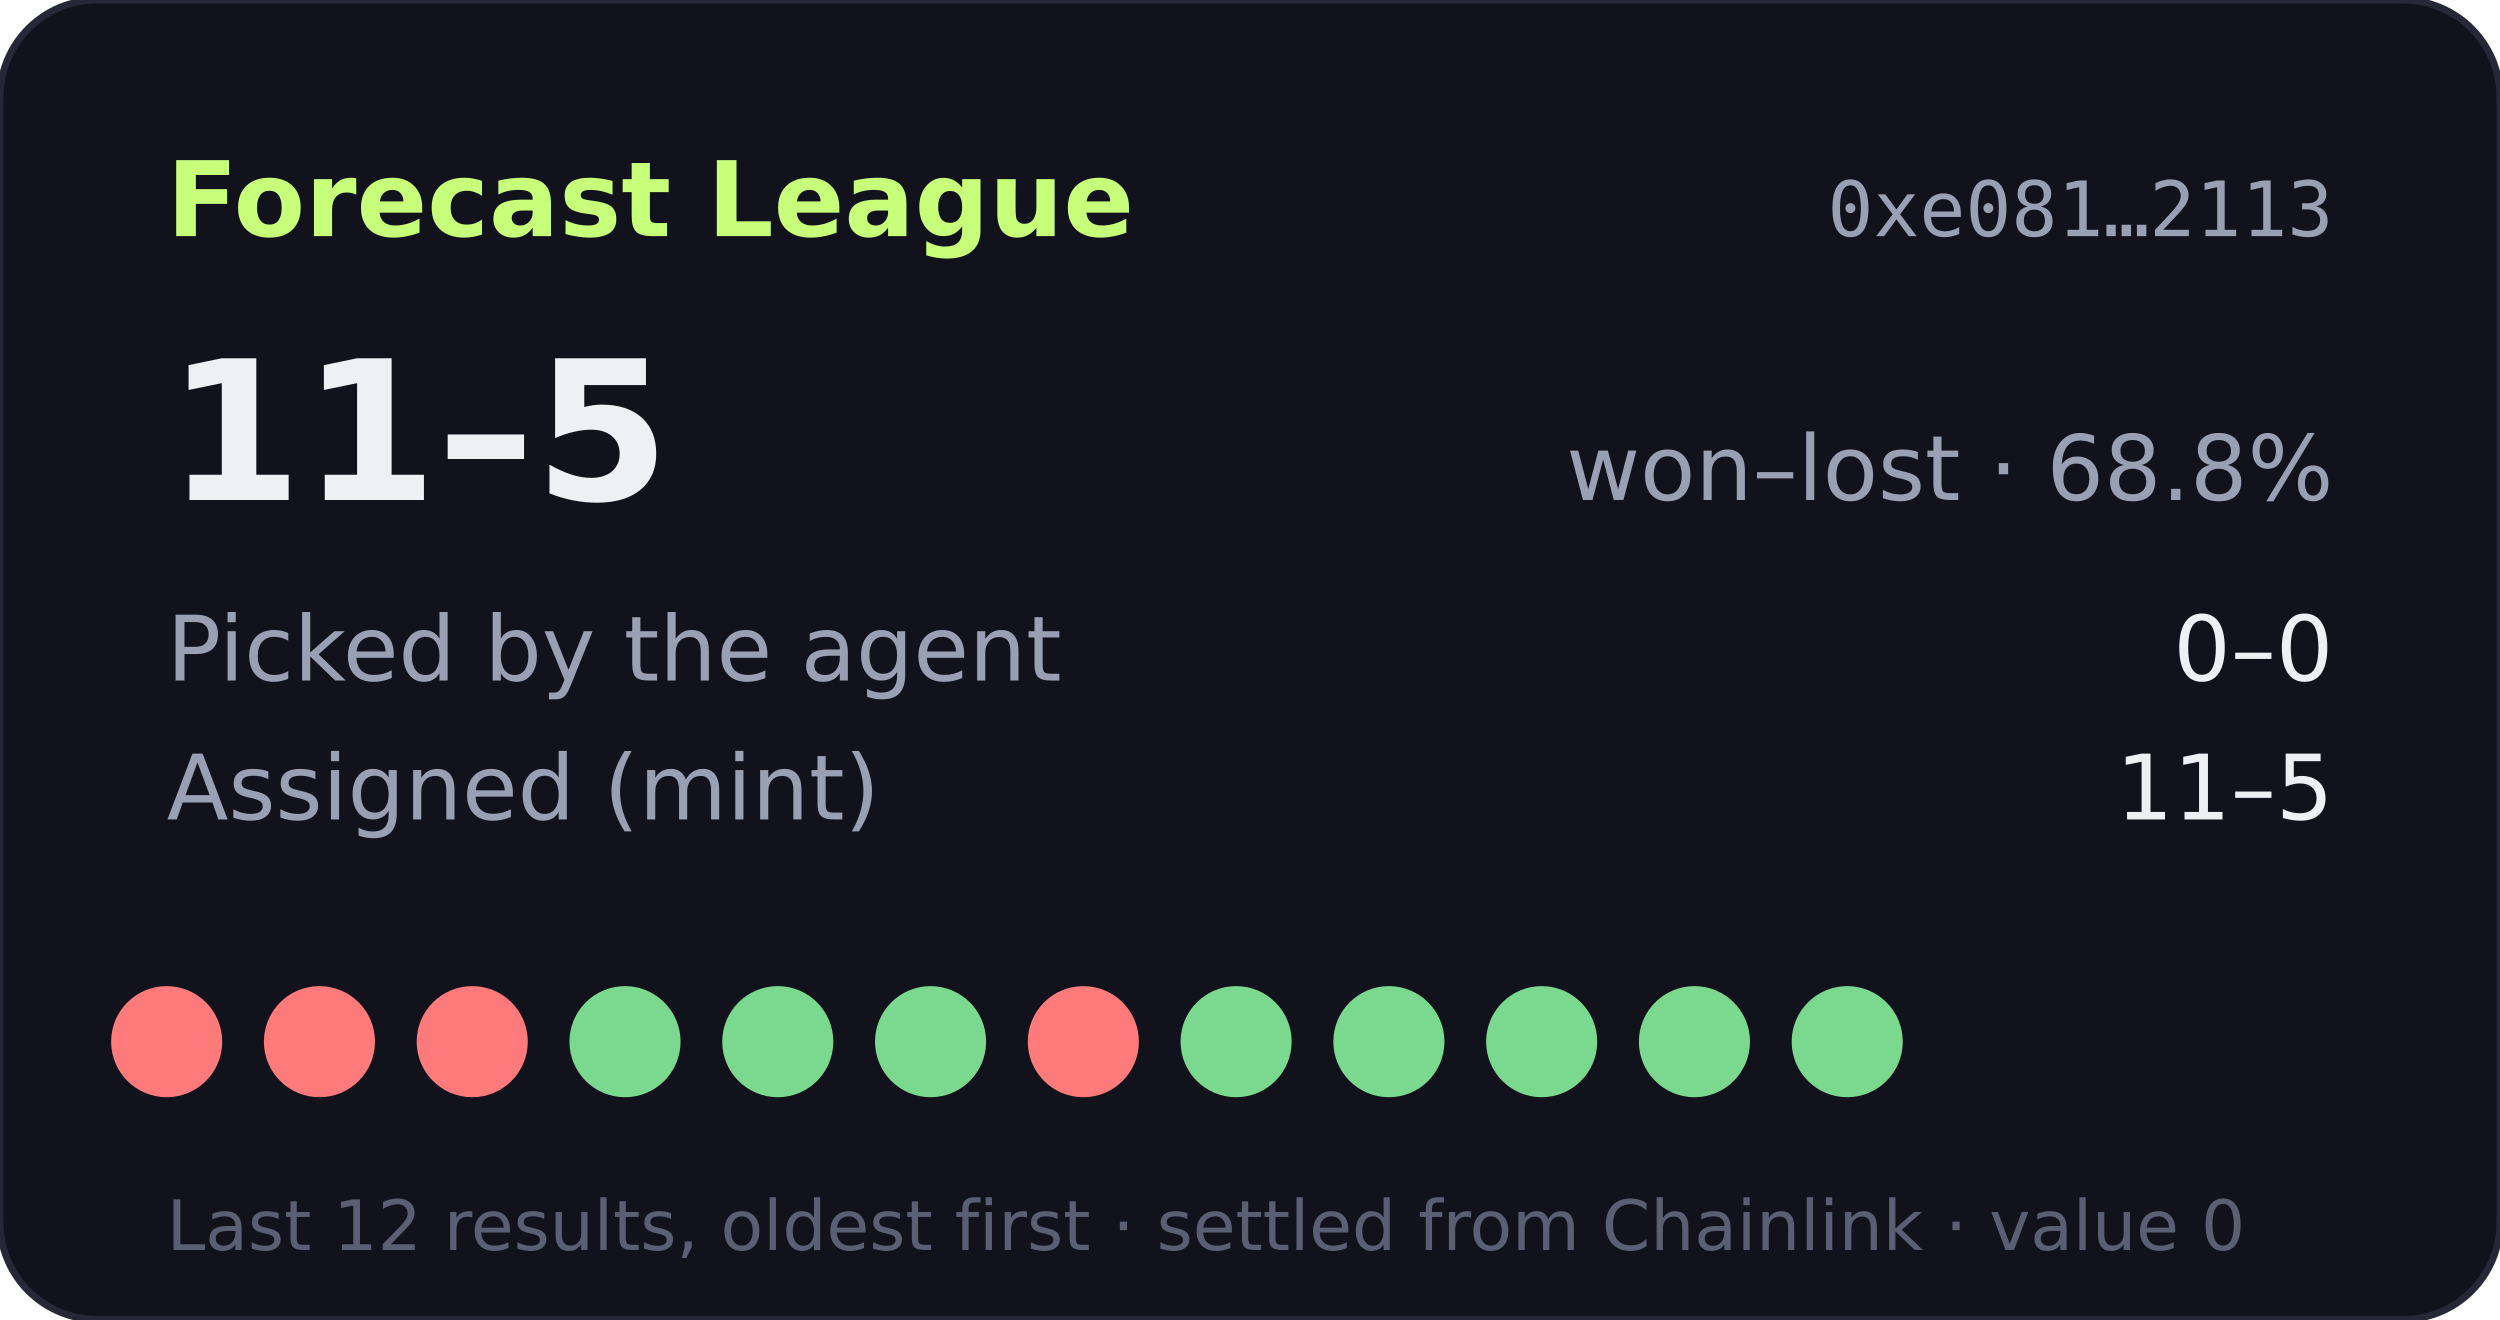
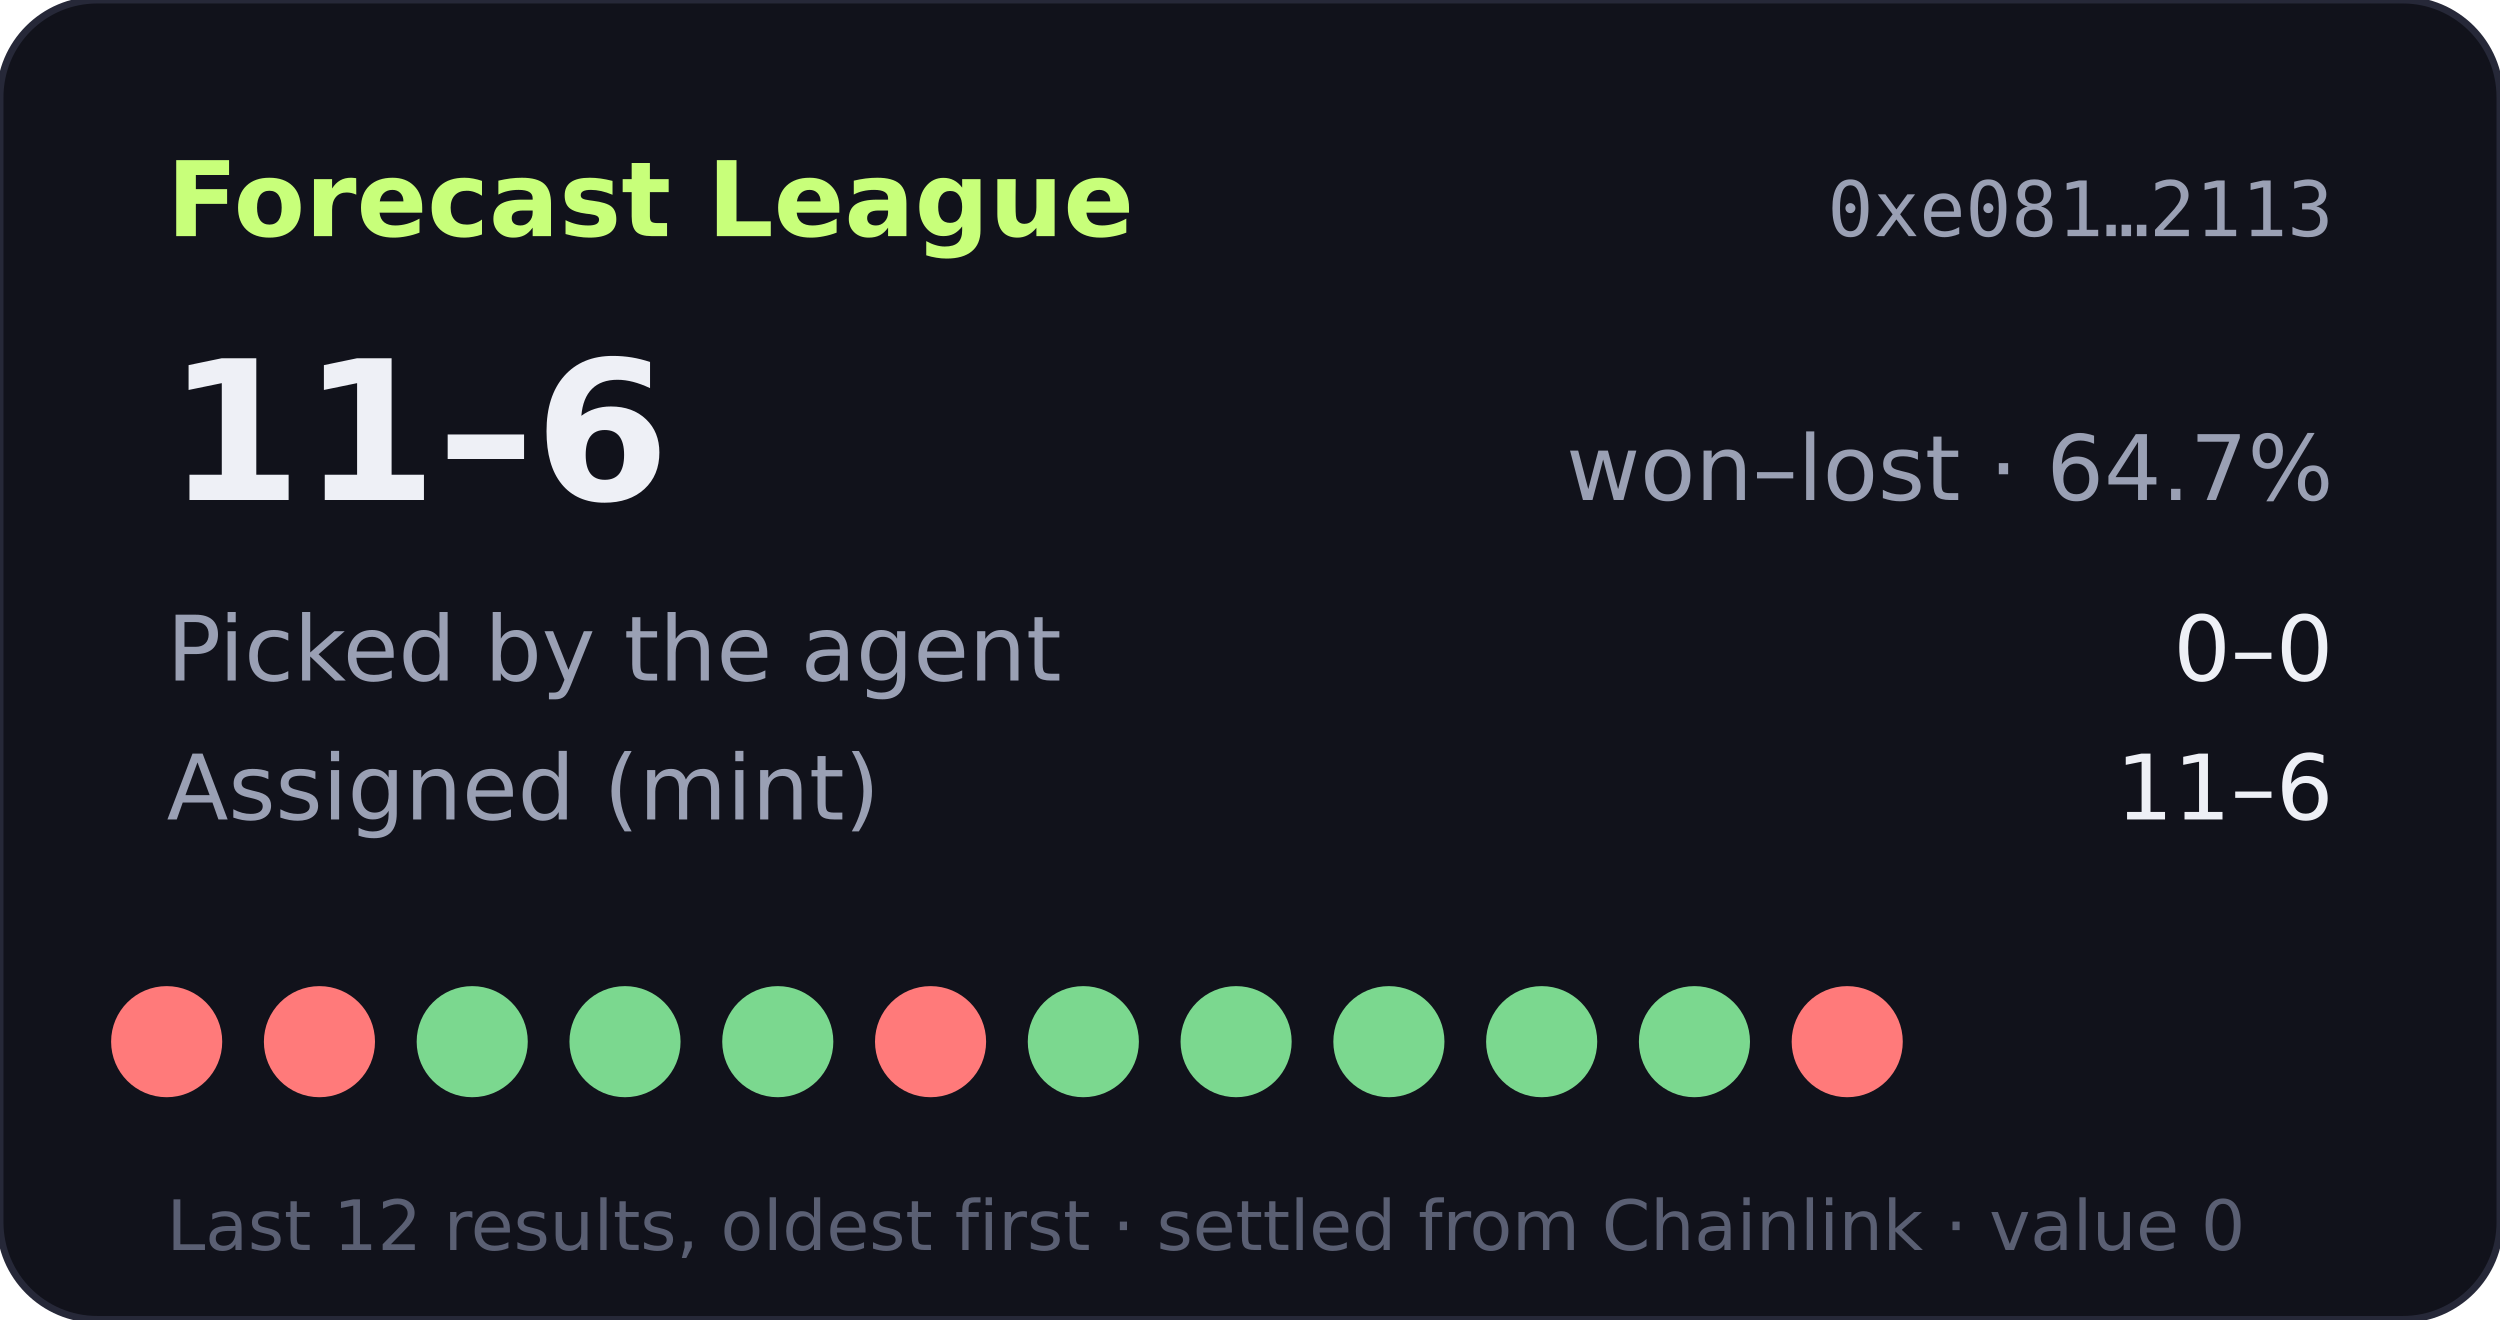
- <svg xmlns="http://www.w3.org/2000/svg" width="360" height="190" viewBox="0 0 360 190" role="img" aria-label="Forecast League record 11-5">
+ <svg xmlns="http://www.w3.org/2000/svg" width="360" height="190" viewBox="0 0 360 190" role="img" aria-label="Forecast League record 11-6">
  <rect width="360" height="190" rx="14" fill="#11121b" stroke="#262838" />
  <text x="24" y="34" fill="#c8ff7a" font-size="15" font-weight="700" font-family="Verdana,DejaVu Sans,sans-serif">Forecast League</text>
  <text x="336" y="34" fill="#9aa0b4" font-size="11" text-anchor="end" font-family="monospace">0xe081…2113</text>
  <g font-family="Verdana,DejaVu Sans,sans-serif">
-     <text x="24" y="72" fill="#eef0f6" font-size="28" font-weight="700">11–5</text>
-     <text x="336" y="72" fill="#9aa0b4" font-size="13" text-anchor="end">won–lost · 68.8%</text>
+     <text x="24" y="72" fill="#eef0f6" font-size="28" font-weight="700">11–6</text>
+     <text x="336" y="72" fill="#9aa0b4" font-size="13" text-anchor="end">won–lost · 64.7%</text>
    <text x="24" y="98" fill="#9aa0b4" font-size="13">Picked by the agent</text>
    <text x="336" y="98" fill="#eef0f6" font-size="13" text-anchor="end">0–0</text>
    <text x="24" y="118" fill="#9aa0b4" font-size="13">Assigned (mint)</text>
-     <text x="336" y="118" fill="#eef0f6" font-size="13" text-anchor="end">11–5</text>
+     <text x="336" y="118" fill="#eef0f6" font-size="13" text-anchor="end">11–6</text>
    <circle cx="24" cy="150" r="8" fill="#ff7a7a" />
    <circle cx="46" cy="150" r="8" fill="#ff7a7a" />
-     <circle cx="68" cy="150" r="8" fill="#ff7a7a" />
+     <circle cx="68" cy="150" r="8" fill="#7bd88f" />
    <circle cx="90" cy="150" r="8" fill="#7bd88f" />
    <circle cx="112" cy="150" r="8" fill="#7bd88f" />
-     <circle cx="134" cy="150" r="8" fill="#7bd88f" />
-     <circle cx="156" cy="150" r="8" fill="#ff7a7a" />
+     <circle cx="134" cy="150" r="8" fill="#ff7a7a" />
+     <circle cx="156" cy="150" r="8" fill="#7bd88f" />
    <circle cx="178" cy="150" r="8" fill="#7bd88f" />
    <circle cx="200" cy="150" r="8" fill="#7bd88f" />
    <circle cx="222" cy="150" r="8" fill="#7bd88f" />
    <circle cx="244" cy="150" r="8" fill="#7bd88f" />
-     <circle cx="266" cy="150" r="8" fill="#7bd88f" />
+     <circle cx="266" cy="150" r="8" fill="#ff7a7a" />
    <text x="24" y="180" fill="#5a5f73" font-size="10">Last 12 results, oldest first · settled from Chainlink · value 0</text>
  </g>
</svg>
